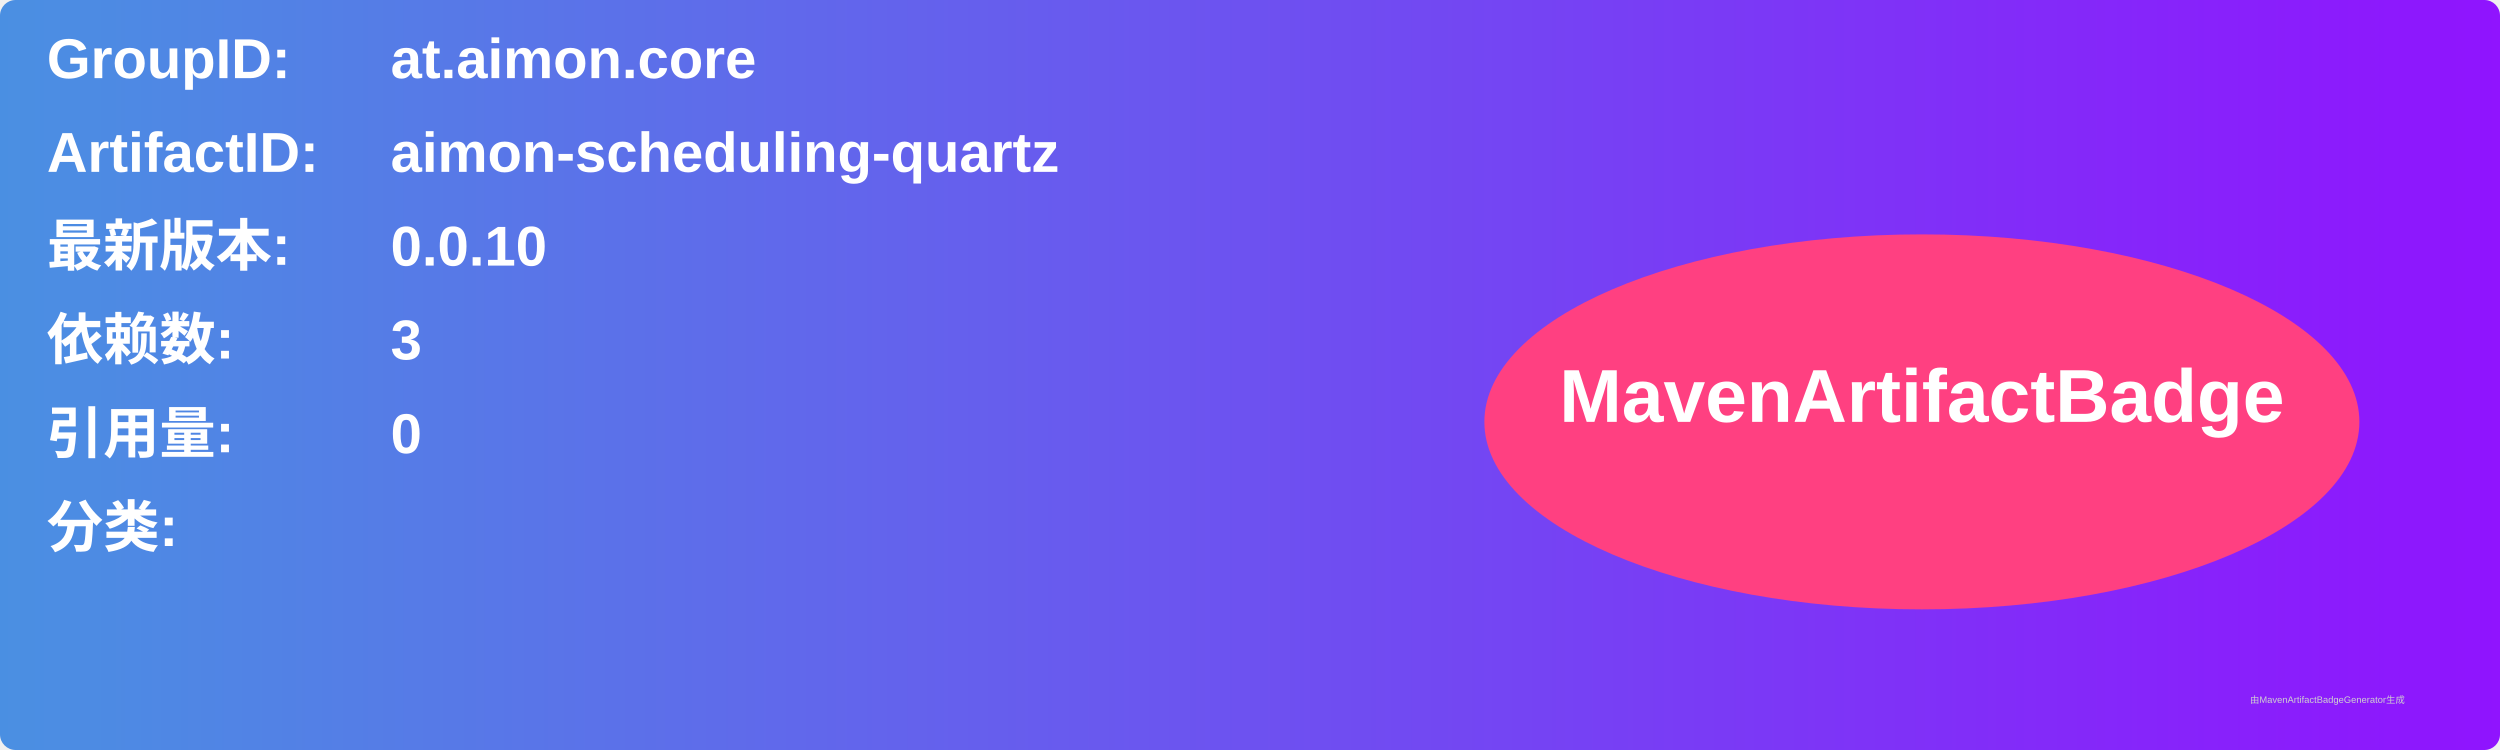
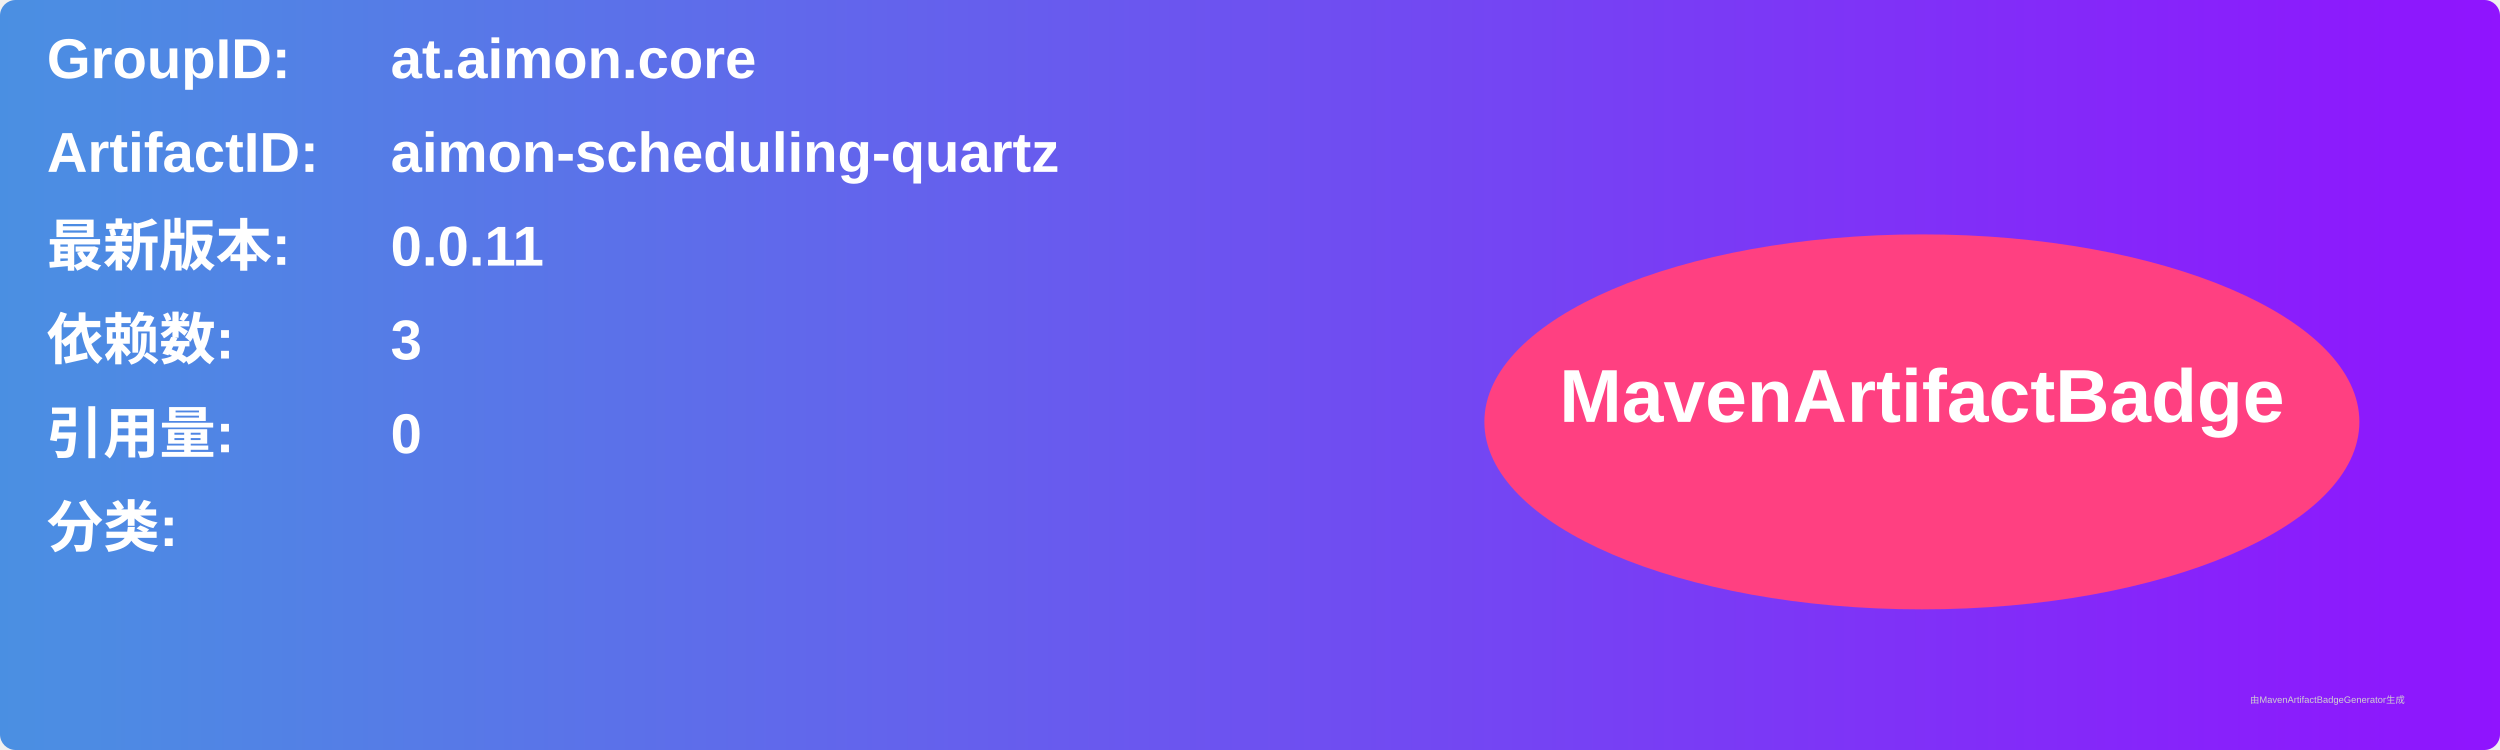
<svg xmlns="http://www.w3.org/2000/svg" width="800" height="240" viewBox="0 0 800 240">
  <linearGradient id="grad" x1="0%" y1="0%" x2="100%" y2="0%">
    <stop offset="0%" stop-color="#4a90e2" />
    <stop offset="100%" stop-color="#9013fe" />
  </linearGradient>
  <rect width="100%" height="100%" rx="5" ry="5" fill="url(#grad)" />
  <g transform="translate(15, 15)">
    <text x="0" y="10" font-family="Arial" font-size="18" fill="white" font-weight="bold" width="260">GroupID:</text>
    <text x="110" y="10" font-family="Arial" font-size="18" fill="white" font-weight="bold" width="460">at.aimon.core</text>
    <text x="0" y="40" font-family="Arial" font-size="18" fill="white" font-weight="bold" width="260">ArtifactID:</text>
    <text x="110" y="40" font-family="Arial" font-size="18" fill="white" font-weight="bold" width="460">aimon-scheduling-quartz</text>
    <text x="0" y="70" font-family="Arial" font-size="18" fill="white" font-weight="bold">最新版本:</text>
    <text x="110" y="70" font-family="Arial" font-size="18" fill="white" font-weight="bold">
-       <tspan font-weight="bold">0.0.10</tspan>
+       <tspan font-weight="bold">0.0.11</tspan>
    </text>
    <text x="0" y="100" font-family="Arial" font-size="18" fill="white" font-weight="bold">依赖数: </text>
    <text x="110" y="100" font-family="Arial" font-size="18" fill="white">
      <tspan font-weight="bold">3</tspan>
    </text>
    <text x="0" y="130" font-family="Arial" font-size="18" fill="white" font-weight="bold">引用量: </text>
    <text x="110" y="130" font-family="Arial" font-size="18" fill="white">
      <tspan font-weight="bold">0</tspan>
    </text>
    <text x="0" y="160" font-family="Arial" font-size="18" fill="white" font-weight="bold">分类:</text>
    <text x="10" y="190" font-family="Arial" font-size="10" fill="white">
      <tspan font-weight="bold" />
    </text>
    <ellipse cx="600" cy="120" rx="140" ry="60" fill="#ff4081" />
    <text x="600" y="120" text-anchor="middle" font-family="Arial" font-size="24" fill="white" font-weight="bold">MavenArtifactBadge</text>
  </g>
  <text x="720" y="225" font-family="Arial" font-size="3" fill="#d0d0d0">由MavenArtifactBadgeGenerator生成</text>
</svg>
